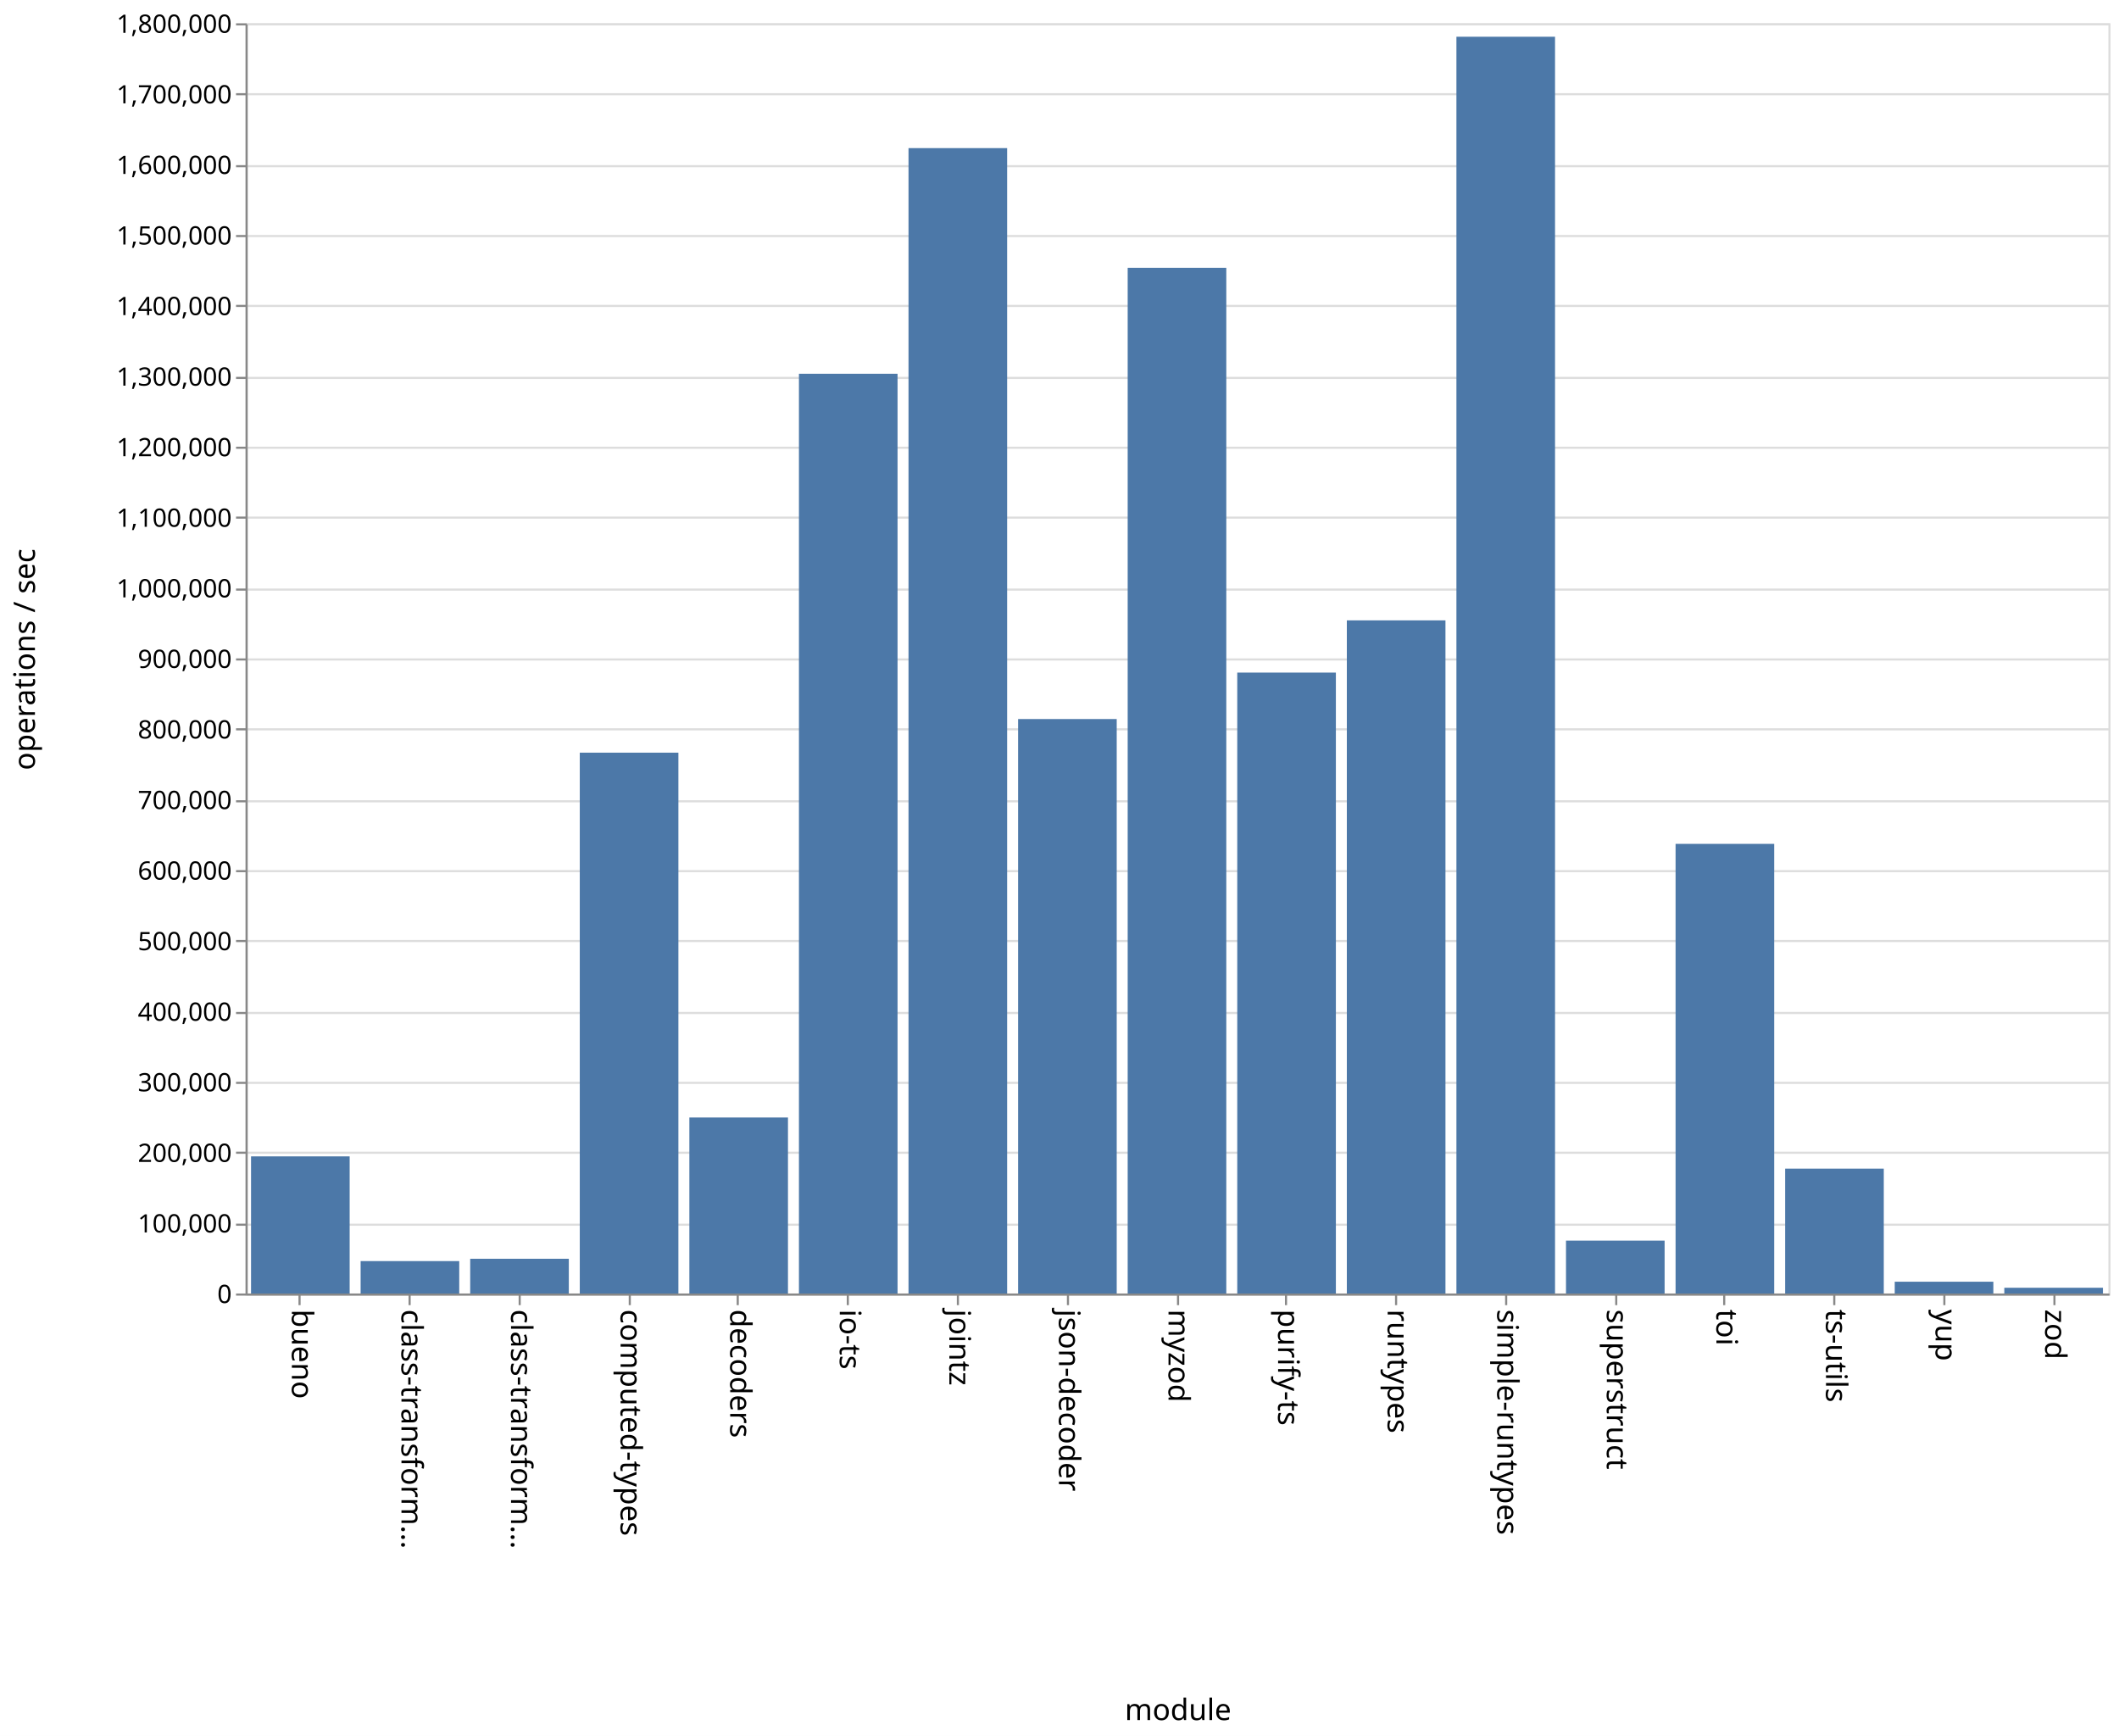
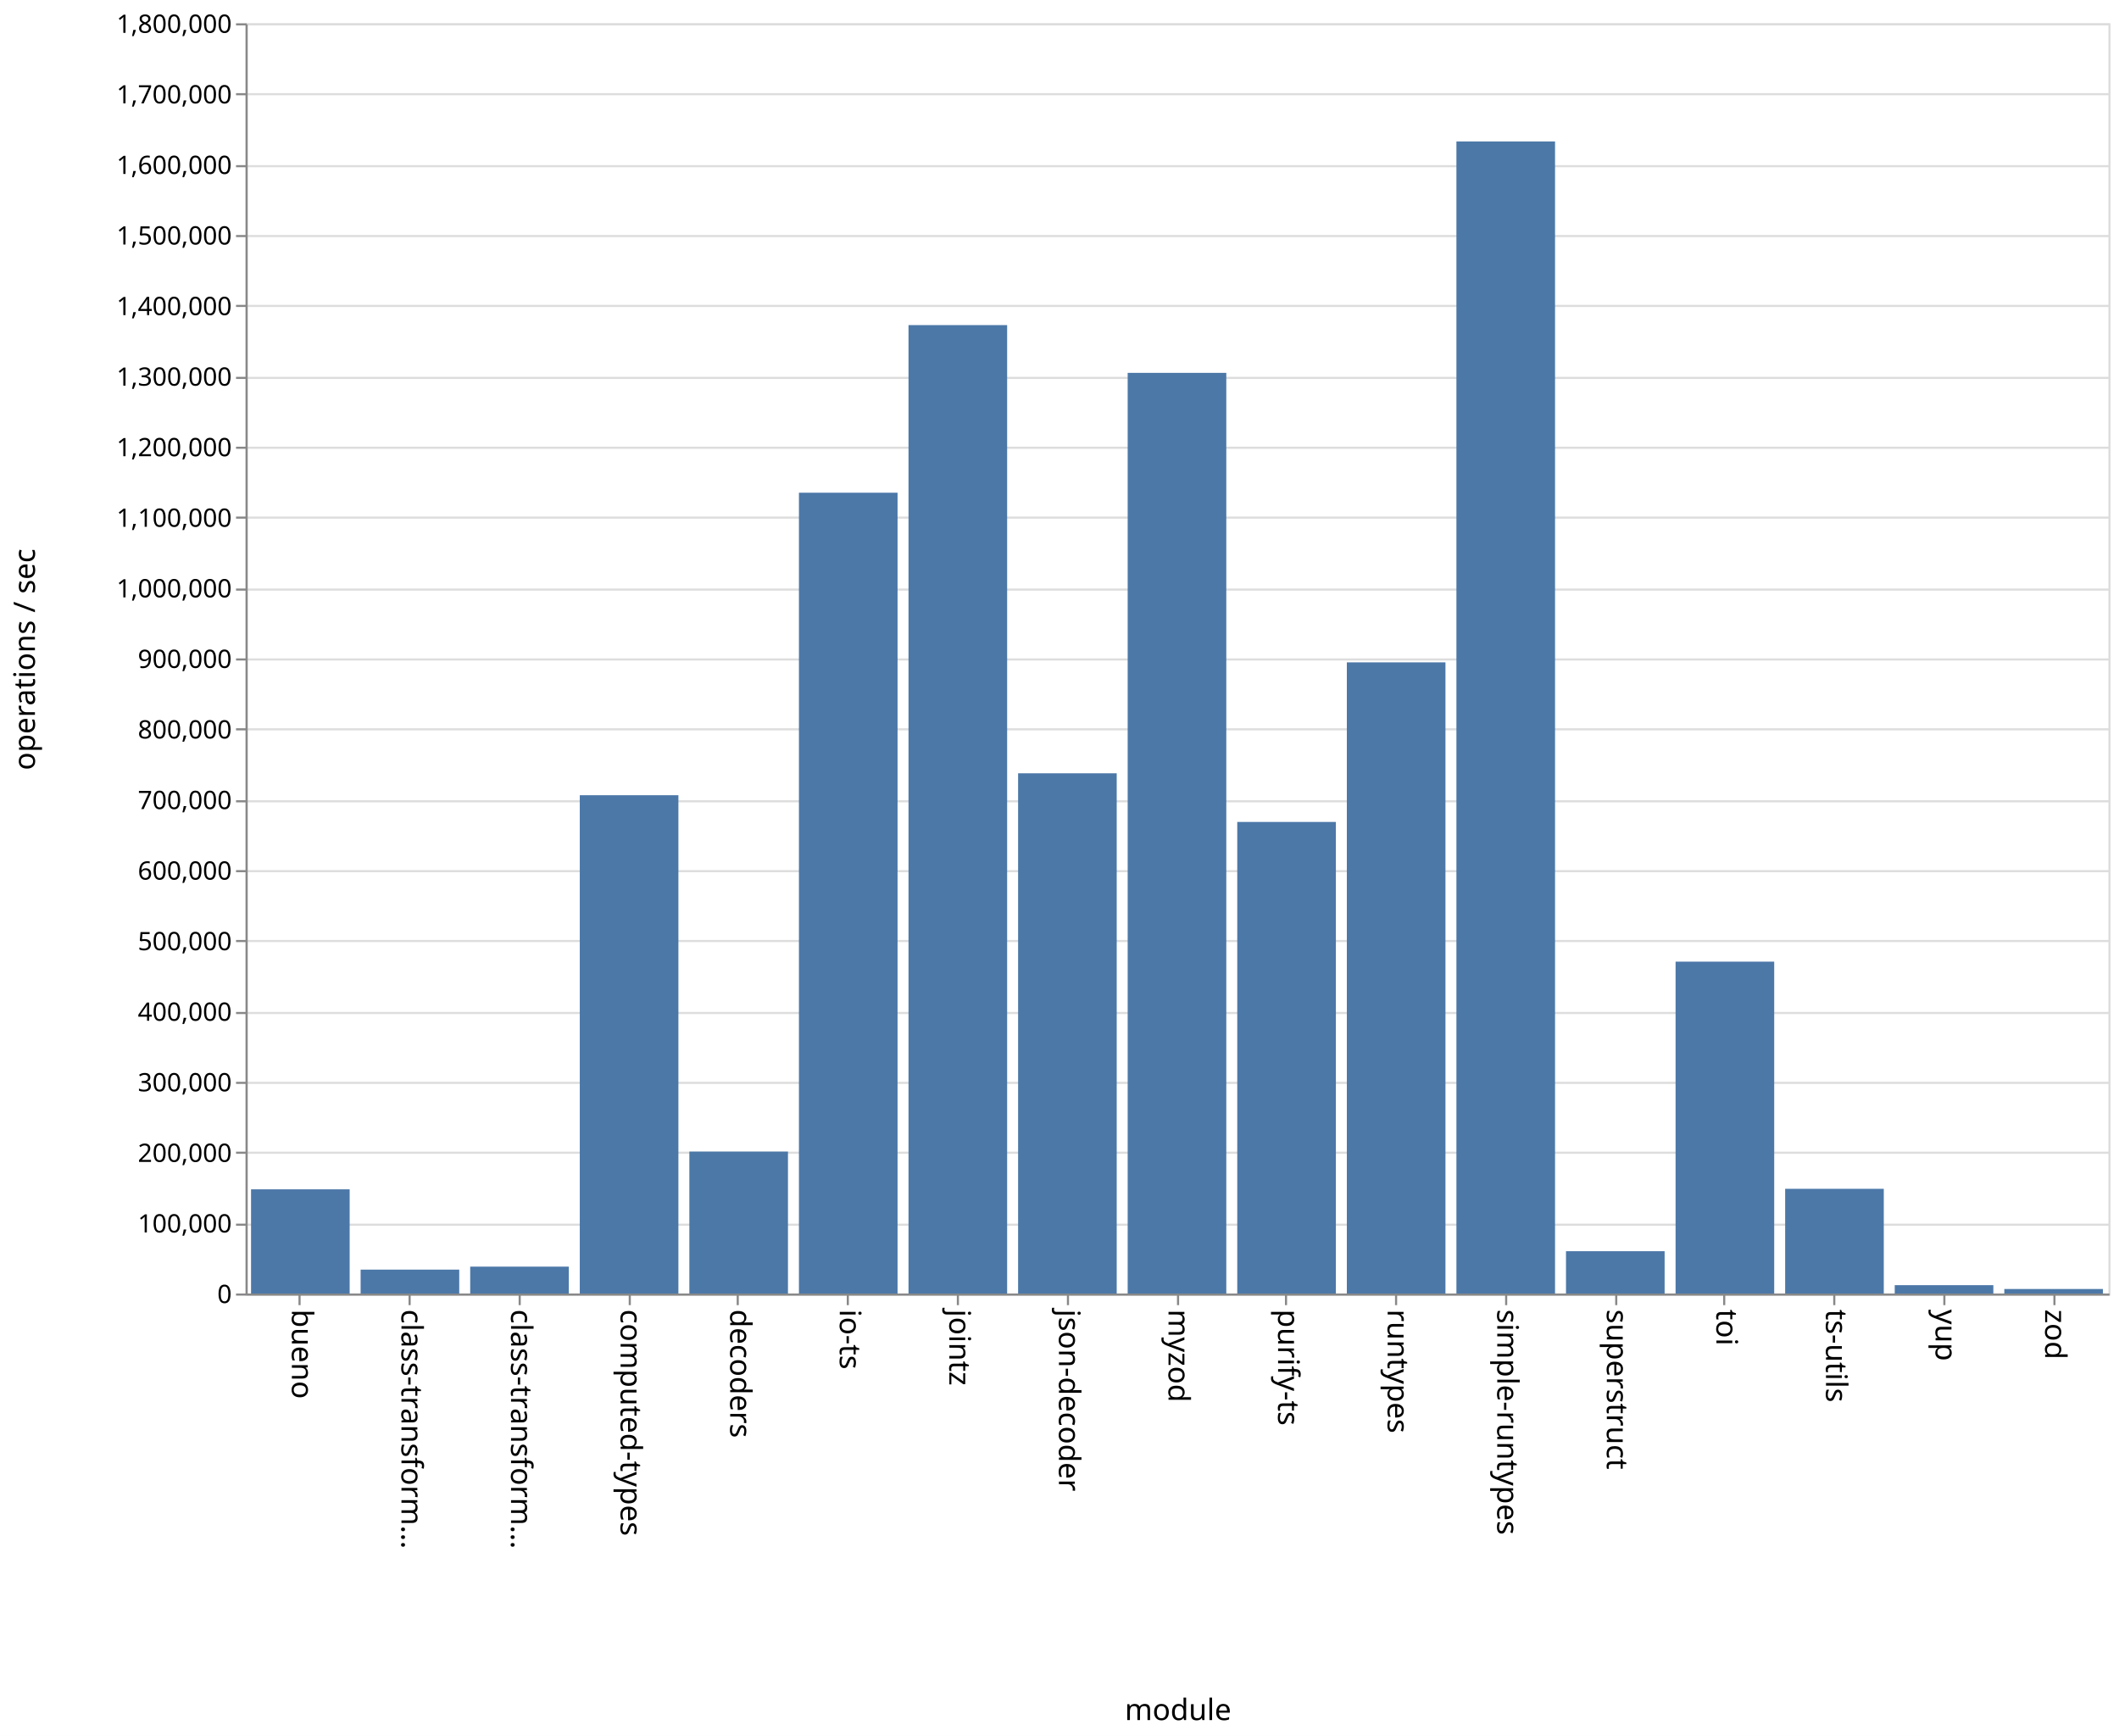
<svg xmlns="http://www.w3.org/2000/svg" class="marks" width="1001" height="820">
  <path fill="#fff" d="M0 0h1001v820H0z" />
  <g class="mark-group role-frame root" aria-roledescription="group mark container" fill="none" stroke-miterlimit="10">
    <path class="background" aria-hidden="true" d="M116.5 11.5h880v600h-880z" stroke="#ddd" />
    <g class="mark-group role-axis" aria-roledescription="axis" aria-label="Y-axis for a linear scale with values from 0 to 1,800,000">
      <path class="background" aria-hidden="true" d="M116.5 11.5z" pointer-events="none" />
      <g class="mark-rule role-axis-grid" pointer-events="none" stroke="#ddd">
        <path d="M116.5 611.5h880M116.5 578.5h880M116.5 544.5h880M116.5 511.5h880M116.5 478.5h880M116.5 444.5h880M116.5 411.5h880M116.5 378.5h880M116.5 344.5h880M116.5 311.5h880M116.5 278.5h880M116.5 244.5h880M116.5 211.5h880M116.5 178.5h880M116.5 144.5h880M116.5 111.5h880M116.5 78.5h880M116.5 44.5h880M116.5 11.5h880" />
      </g>
    </g>
    <g class="mark-group role-axis" aria-roledescription="axis" aria-label="X-axis titled 'module' for a discrete scale with 17 values: bueno, class-transformer-validator-async, class-transformer-validator-sync, computed-types, decoders, ending with zod">
      <path class="background" aria-hidden="true" d="M116.5 611.5z" pointer-events="none" />
      <g class="mark-rule role-axis-tick" pointer-events="none" stroke="#888">
        <path d="M141.5 611.5v5M193.5 611.5v5M245.5 611.5v5M297.5 611.5v5M348.5 611.5v5M400.5 611.5v5M452.5 611.5v5M504.5 611.5v5M556.5 611.5v5M607.5 611.5v5M659.5 611.5v5M711.5 611.5v5M763.5 611.5v5M814.5 611.5v5M866.5 611.5v5M918.5 611.5v5M970.5 611.5v5" />
      </g>
      <g class="mark-text role-axis-label" pointer-events="none" font-family="sans-serif" font-size="14" fill="#000">
        <text transform="rotate(90 -240.309 378.191)">
                    bueno
                </text>
        <text transform="rotate(90 -214.426 404.074)">
                    class-transform…
                </text>
        <text transform="rotate(90 -188.544 429.956)">
                    class-transform…
                </text>
        <text transform="rotate(90 -162.662 455.838)">
                    computed-types
                </text>
        <text transform="rotate(90 -136.78 481.72)">
                    decoders
                </text>
        <text transform="rotate(90 -110.897 507.603)">
                    io-ts
                </text>
        <text transform="rotate(90 -85.015 533.485)">
                    jointz
                </text>
        <text transform="rotate(90 -59.132 559.368)">
                    json-decoder
                </text>
        <text transform="rotate(90 -33.25 585.25)">
                    myzod
                </text>
        <text transform="rotate(90 -7.368 611.132)">
                    purify-ts
                </text>
        <text transform="rotate(90 18.515 637.015)">
                    runtypes
                </text>
        <text transform="rotate(90 44.397 662.897)">
                    simple-runtypes
                </text>
        <text transform="rotate(90 70.28 688.78)">
                    superstruct
                </text>
        <text transform="rotate(90 96.162 714.662)">
                    toi
                </text>
        <text transform="rotate(90 122.044 740.544)">
                    ts-utils
                </text>
        <text transform="rotate(90 147.926 766.426)">
                    yup
                </text>
        <text transform="rotate(90 173.809 792.309)">
                    zod
                </text>
      </g>
      <path stroke="#888" d="M116.5 611.5h880" pointer-events="none" />
      <text text-anchor="middle" transform="translate(556.5 812.5)" font-family="sans-serif" font-size="14" fill="#000" pointer-events="none">
                module
            </text>
    </g>
    <g class="mark-group role-axis" aria-roledescription="axis" aria-label="Y-axis titled 'operations / sec' for a linear scale with values from 0 to 1,800,000">
      <path class="background" aria-hidden="true" d="M116.5 11.5z" pointer-events="none" />
      <g class="mark-rule role-axis-tick" pointer-events="none" stroke="#888">
        <path d="M116.5 611.5h-5M116.5 578.5h-5M116.5 544.5h-5M116.5 511.5h-5M116.5 478.5h-5M116.5 444.5h-5M116.5 411.5h-5M116.5 378.5h-5M116.5 344.5h-5M116.5 311.5h-5M116.5 278.5h-5M116.5 244.5h-5M116.5 211.5h-5M116.5 178.5h-5M116.5 144.5h-5M116.5 111.5h-5M116.5 78.5h-5M116.5 44.5h-5M116.5 11.5h-5" />
      </g>
      <g class="mark-text role-axis-label" pointer-events="none" text-anchor="end" font-family="sans-serif" font-size="12" fill="#000">
        <text transform="translate(109.5 615.5)">
                    0
                </text>
        <text transform="translate(109.5 582.167)">
                    100,000
                </text>
        <text transform="translate(109.5 548.833)">
                    200,000
                </text>
        <text transform="translate(109.5 515.5)">
                    300,000
                </text>
        <text transform="translate(109.5 482.167)">
                    400,000
                </text>
        <text transform="translate(109.5 448.833)">
                    500,000
                </text>
        <text transform="translate(109.5 415.5)">
                    600,000
                </text>
        <text transform="translate(109.5 382.167)">
                    700,000
                </text>
        <text transform="translate(109.5 348.833)">
                    800,000
                </text>
        <text transform="translate(109.5 315.5)">
                    900,000
                </text>
        <text transform="translate(109.5 282.167)">
                    1,000,000
                </text>
        <text transform="translate(109.5 248.833)">
                    1,100,000
                </text>
        <text transform="translate(109.5 215.5)">
                    1,200,000
                </text>
        <text transform="translate(109.5 182.167)">
                    1,300,000
                </text>
        <text transform="translate(109.5 148.833)">
                    1,400,000
                </text>
        <text transform="translate(109.5 115.5)">
                    1,500,000
                </text>
        <text transform="translate(109.5 82.167)">
                    1,600,000
                </text>
        <text transform="translate(109.5 48.833)">
                    1,700,000
                </text>
        <text transform="translate(109.5 15.5)">
                    1,800,000
                </text>
      </g>
      <path stroke="#888" d="M116.5 611.5v-600" pointer-events="none" />
      <text text-anchor="middle" transform="rotate(-90 164 147.5)" font-family="sans-serif" font-size="14" fill="#000" pointer-events="none">
                operations / sec
            </text>
    </g>
    <g class="mark-rect role-mark marks" aria-roledescription="rect mark container" fill="#4c78a8">
-       <path d="M118.588 546.222h46.588V611h-46.588zM170.353 595.699h46.588V611h-46.588zM222.118 594.603h46.588V611h-46.588zM273.882 355.528h46.589V611h-46.589zM325.647 527.865h46.588V611h-46.588zM377.412 176.559H424V611h-46.588zM429.176 69.971h46.589V611h-46.589zM480.941 339.635h46.588V611h-46.588zM532.706 126.493h46.588V611h-46.588zM584.47 317.698h46.589V611H584.47zM636.235 293.047h46.589V611h-46.589zM688 17.345h46.588V611H688zM739.765 586.037h46.588V611h-46.588zM791.53 398.609h46.588V611h-46.589zM843.294 552.024h46.588V611h-46.588zM895.059 605.444h46.588V611H895.06zM946.824 608.282h46.588V611h-46.588z" />
+       <path d="M118.588 561.793h46.588V611h-46.588zM170.353 599.717h46.588V611h-46.588zM222.118 598.315h46.588V611h-46.588zM273.882 375.624h46.589V611h-46.589zM325.647 543.946h46.588V611h-46.588zM377.412 232.728H424V611h-46.588zM429.176 153.569h46.589V611h-46.589zM480.941 365.284h46.588V611h-46.588zM532.706 176.128h46.588V611h-46.588zM584.47 388.243h46.589V611H584.47zM636.235 312.88h46.589V611h-46.589zM688 66.803h46.588V611H688zM739.765 591.017h46.588V611h-46.588zM791.53 454.252h46.588V611h-46.589zM843.294 561.542h46.588V611h-46.588zM895.059 607.065h46.588V611H895.06zM946.824 608.871h46.588V611h-46.588z" />
    </g>
  </g>
</svg>
